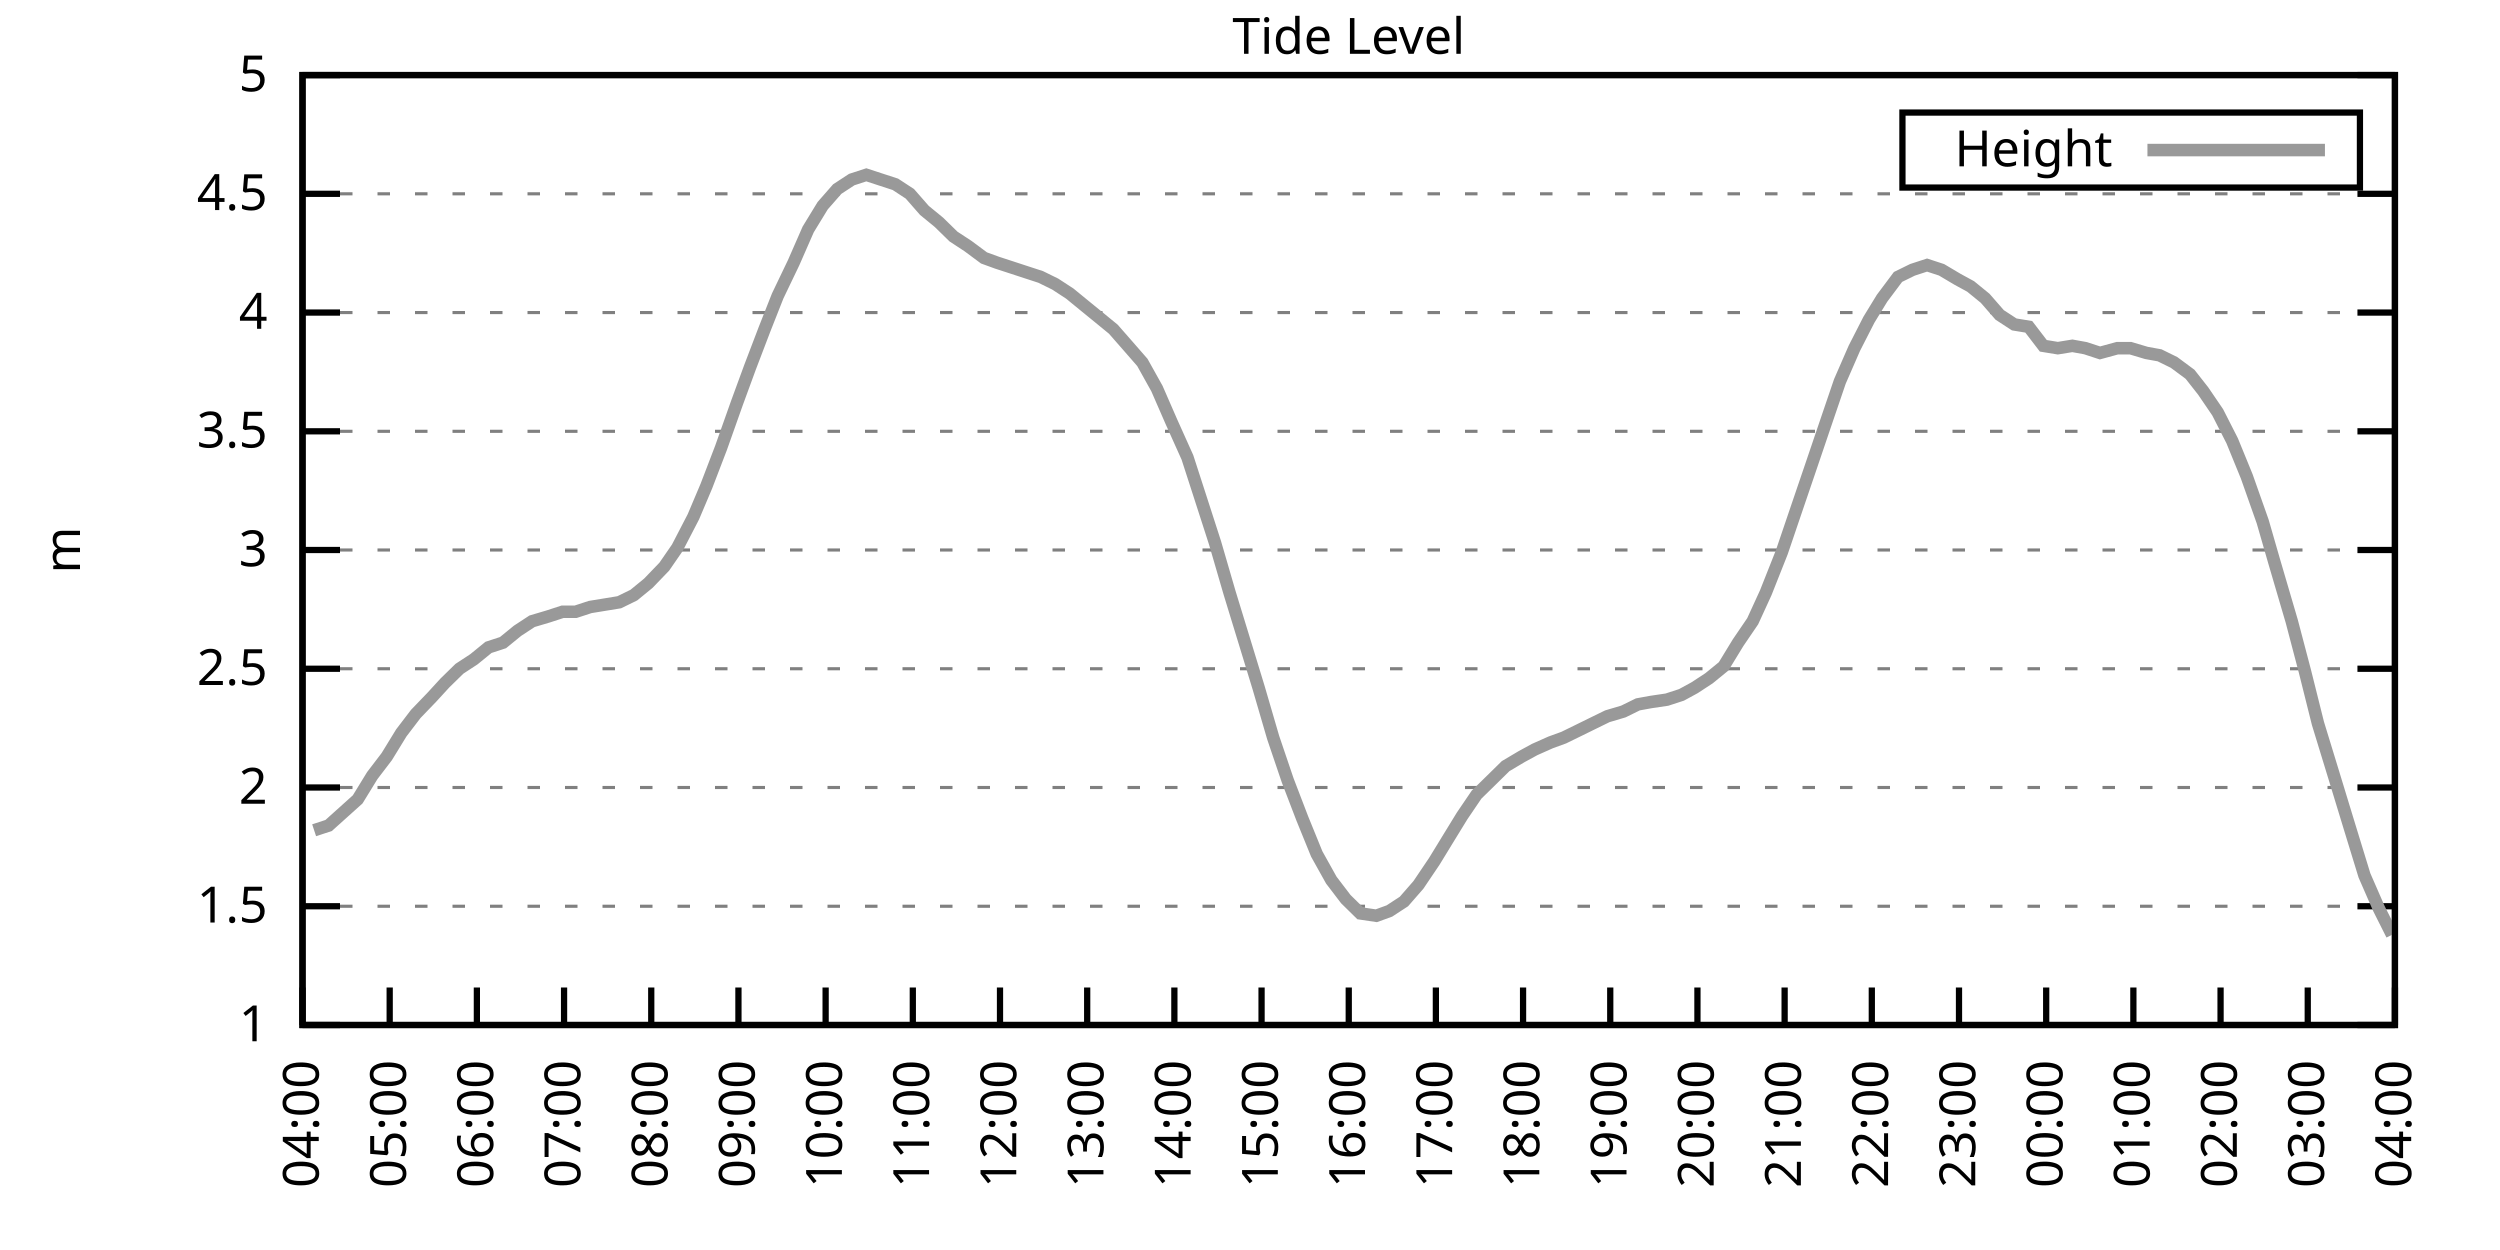
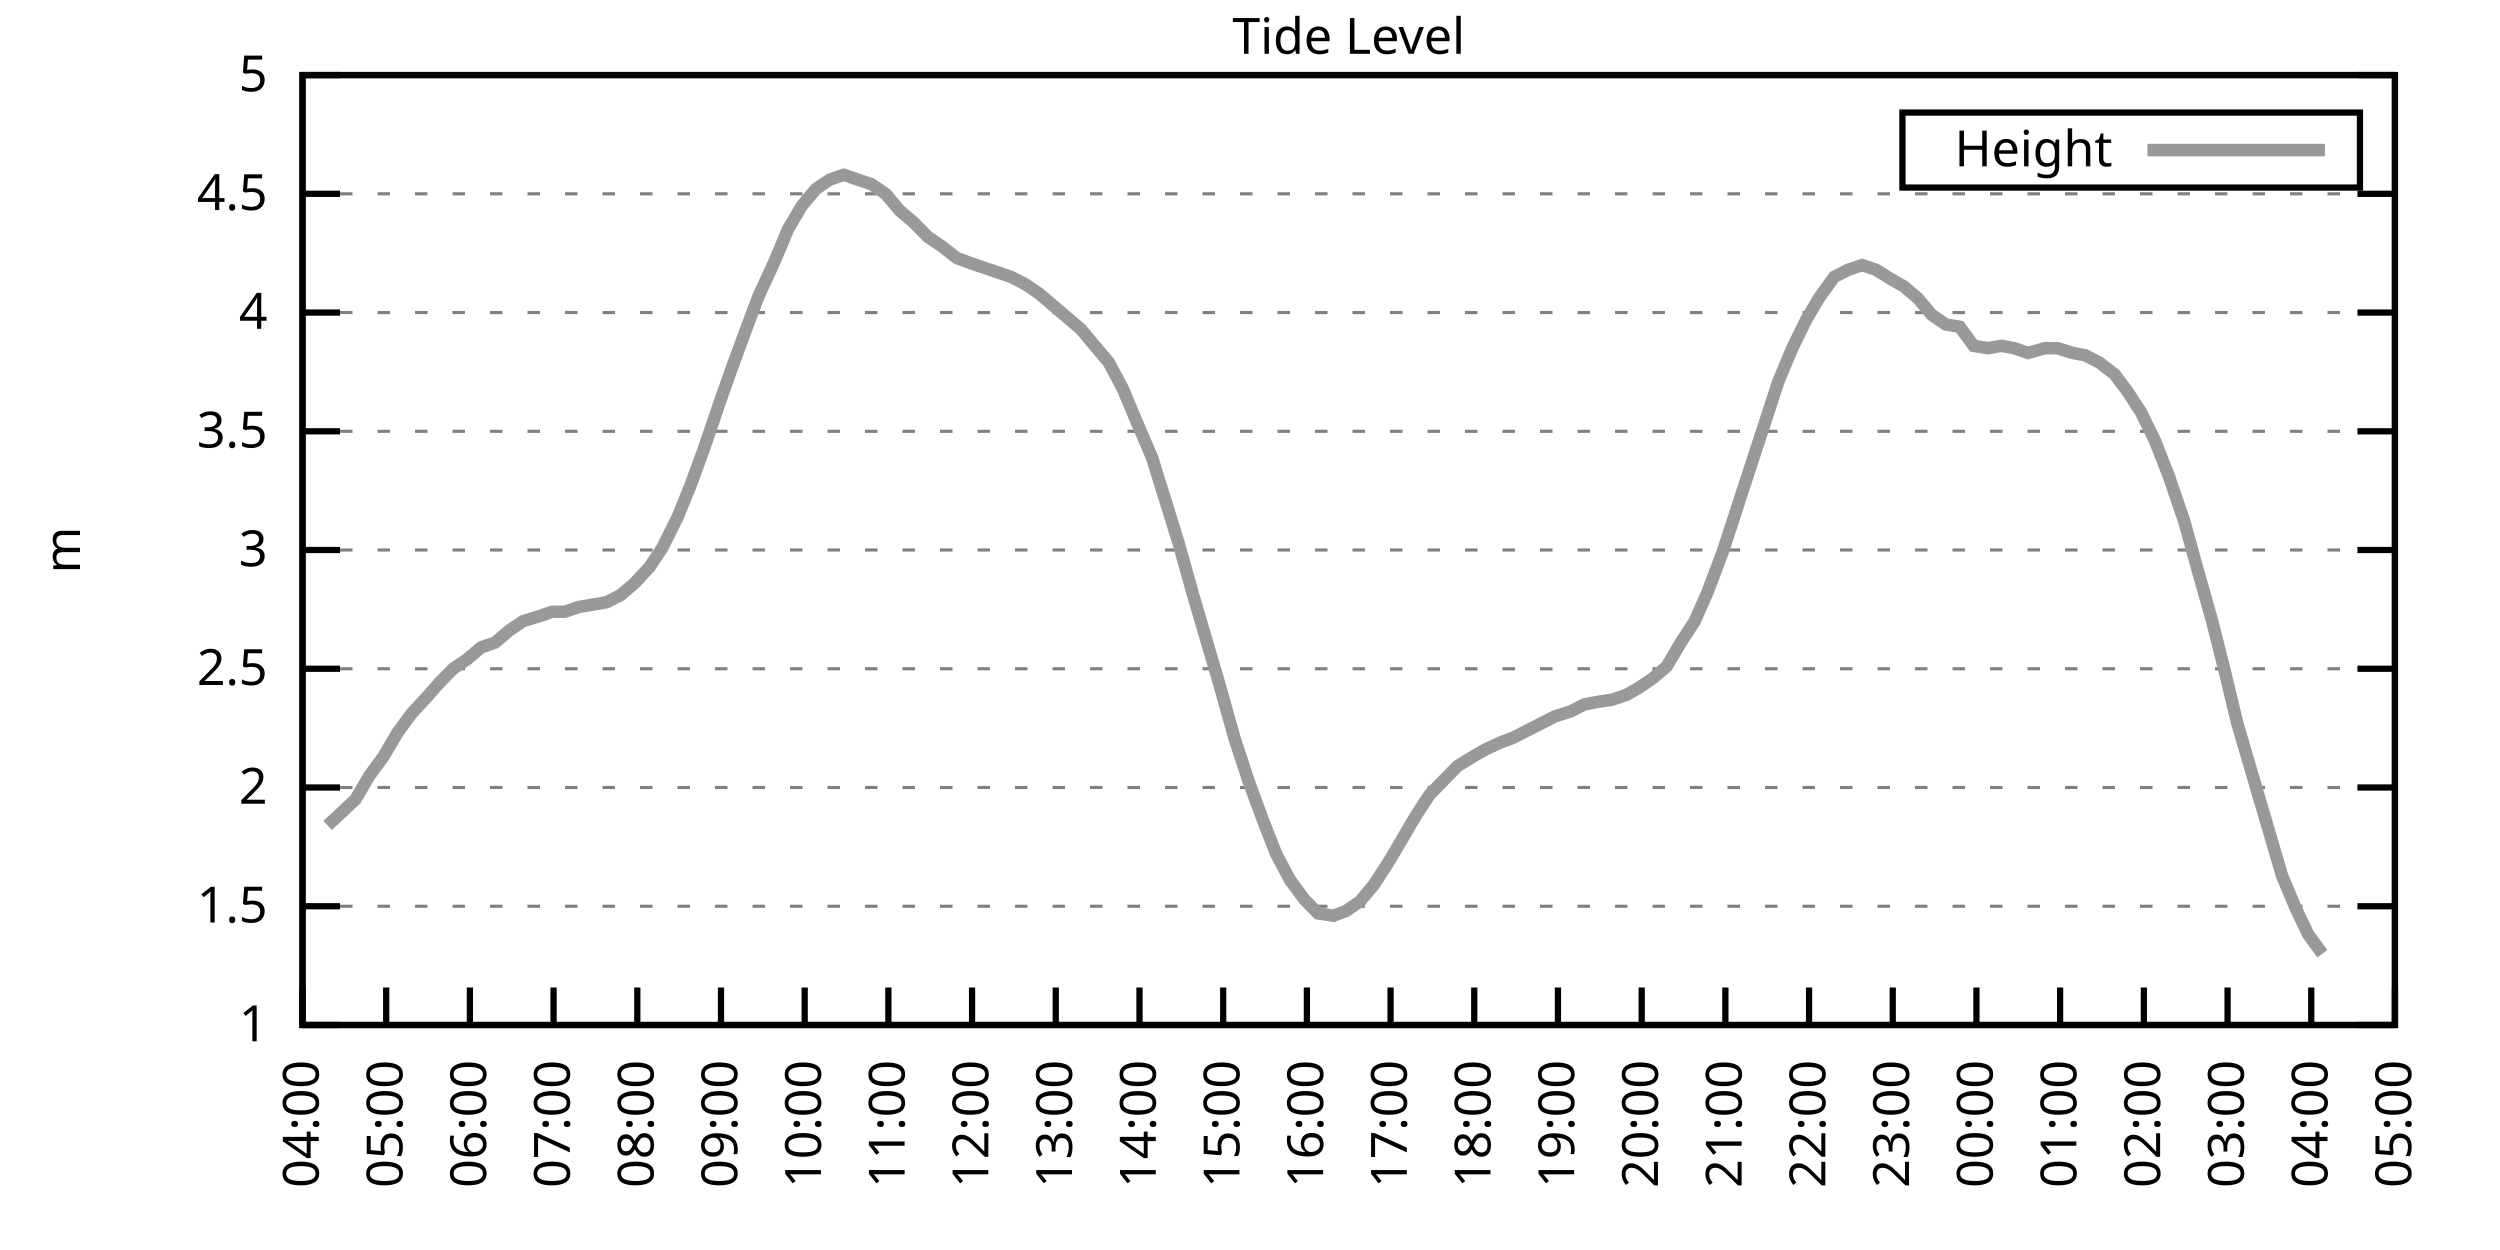
<svg xmlns="http://www.w3.org/2000/svg" xmlns:xlink="http://www.w3.org/1999/xlink" width="400" height="200" viewBox="0 0 400 200">
  <g id="gnuplot_canvas">
    <rect x="0" y="0" width="400" height="200" fill="none" />
    <defs>
      <circle id="gpDot" r="0.5" stroke-width="0.5" stroke="currentColor" />
      <path id="gpPt0" stroke-width="0.333" stroke="currentColor" d="M-1,0 h2 M0,-1 v2" />
      <path id="gpPt1" stroke-width="0.333" stroke="currentColor" d="M-1,-1 L1,1 M1,-1 L-1,1" />
      <path id="gpPt2" stroke-width="0.333" stroke="currentColor" d="M-1,0 L1,0 M0,-1 L0,1 M-1,-1 L1,1 M-1,1 L1,-1" />
      <rect id="gpPt3" stroke-width="0.333" stroke="currentColor" x="-1" y="-1" width="2" height="2" />
      <rect id="gpPt4" stroke-width="0.333" stroke="currentColor" fill="currentColor" x="-1" y="-1" width="2" height="2" />
      <circle id="gpPt5" stroke-width="0.333" stroke="currentColor" cx="0" cy="0" r="1" />
      <use xlink:href="#gpPt5" id="gpPt6" fill="currentColor" stroke="none" />
      <path id="gpPt7" stroke-width="0.333" stroke="currentColor" d="M0,-1.33 L-1.33,0.67 L1.33,0.67 z" />
      <use xlink:href="#gpPt7" id="gpPt8" fill="currentColor" stroke="none" />
      <use xlink:href="#gpPt7" id="gpPt9" stroke="currentColor" transform="rotate(180)" />
      <use xlink:href="#gpPt9" id="gpPt10" fill="currentColor" stroke="none" />
      <use xlink:href="#gpPt3" id="gpPt11" stroke="currentColor" transform="rotate(45)" />
      <use xlink:href="#gpPt11" id="gpPt12" fill="currentColor" stroke="none" />
      <path id="gpPt13" stroke-width="0.333" stroke="currentColor" d="M0,1.330 L1.265,0.411 L0.782,-1.067 L-0.782,-1.076 L-1.265,0.411 z" />
      <use xlink:href="#gpPt13" id="gpPt14" fill="currentColor" stroke="none" />
      <filter id="textbox" filterUnits="objectBoundingBox" x="0" y="0" height="1" width="1">
        <feFlood flood-color="white" flood-opacity="1" result="bgnd" />
        <feComposite in="SourceGraphic" in2="bgnd" operator="atop" />
      </filter>
      <filter id="greybox" filterUnits="objectBoundingBox" x="0" y="0" height="1" width="1">
        <feFlood flood-color="lightgrey" flood-opacity="1" result="grey" />
        <feComposite in="SourceGraphic" in2="grey" operator="atop" />
      </filter>
    </defs>
    <g fill="none" color="white" stroke="currentColor" stroke-width="1.00" stroke-linecap="butt" stroke-linejoin="miter">
</g>
    <g fill="none" color="black" stroke="currentColor" stroke-width="1.00" stroke-linecap="butt" stroke-linejoin="miter">
      <g stroke="none" shape-rendering="crispEdges">
        <polygon fill="rgb(255, 255, 255)" points="48.40,164.00 383.18,164.00 383.18,12.02 48.40,12.02 " />
      </g>
    </g>
    <g fill="none" color="black" stroke="currentColor" stroke-width="1.00" stroke-linecap="butt" stroke-linejoin="miter">
</g>
    <g fill="none" color="black" stroke="black" stroke-width="0.50" stroke-linecap="butt" stroke-linejoin="miter">
</g>
    <g fill="none" color="gray" stroke="currentColor" stroke-width="0.50" stroke-linecap="butt" stroke-linejoin="miter">
      <path stroke="gray" stroke-dasharray="2,4" class="gridline" d="M48.40,164.00 L383.19,164.00  " />
    </g>
    <g fill="none" color="gray" stroke="gray" stroke-width="1.00" stroke-linecap="butt" stroke-linejoin="miter">
</g>
    <g fill="none" color="black" stroke="currentColor" stroke-width="1.00" stroke-linecap="butt" stroke-linejoin="miter">
      <path stroke="black" d="M48.40,164.00 L54.40,164.00 M383.19,164.00 L377.19,164.00  " />
      <g transform="translate(42.80,166.60)" stroke="none" fill="black" font-family="Sans" font-size="8.00" text-anchor="end">
        <text>
          <tspan font-family="Sans"> 1</tspan>
        </text>
      </g>
    </g>
    <g fill="none" color="black" stroke="currentColor" stroke-width="1.00" stroke-linecap="butt" stroke-linejoin="miter">
</g>
    <g fill="none" color="black" stroke="black" stroke-width="0.50" stroke-linecap="butt" stroke-linejoin="miter">
</g>
    <g fill="none" color="gray" stroke="currentColor" stroke-width="0.50" stroke-linecap="butt" stroke-linejoin="miter">
      <path stroke="gray" stroke-dasharray="2,4" class="gridline" d="M48.40,145.00 L383.19,145.00  " />
    </g>
    <g fill="none" color="gray" stroke="gray" stroke-width="1.00" stroke-linecap="butt" stroke-linejoin="miter">
</g>
    <g fill="none" color="black" stroke="currentColor" stroke-width="1.00" stroke-linecap="butt" stroke-linejoin="miter">
      <path stroke="black" d="M48.40,145.00 L54.40,145.00 M383.19,145.00 L377.19,145.00  " />
      <g transform="translate(42.80,147.60)" stroke="none" fill="black" font-family="Sans" font-size="8.00" text-anchor="end">
        <text>
          <tspan font-family="Sans"> 1.5</tspan>
        </text>
      </g>
    </g>
    <g fill="none" color="black" stroke="currentColor" stroke-width="1.00" stroke-linecap="butt" stroke-linejoin="miter">
</g>
    <g fill="none" color="black" stroke="black" stroke-width="0.50" stroke-linecap="butt" stroke-linejoin="miter">
</g>
    <g fill="none" color="gray" stroke="currentColor" stroke-width="0.50" stroke-linecap="butt" stroke-linejoin="miter">
      <path stroke="gray" stroke-dasharray="2,4" class="gridline" d="M48.40,126.00 L383.19,126.00  " />
    </g>
    <g fill="none" color="gray" stroke="gray" stroke-width="1.00" stroke-linecap="butt" stroke-linejoin="miter">
</g>
    <g fill="none" color="black" stroke="currentColor" stroke-width="1.00" stroke-linecap="butt" stroke-linejoin="miter">
      <path stroke="black" d="M48.40,126.00 L54.40,126.00 M383.19,126.00 L377.19,126.00  " />
      <g transform="translate(42.80,128.60)" stroke="none" fill="black" font-family="Sans" font-size="8.00" text-anchor="end">
        <text>
          <tspan font-family="Sans"> 2</tspan>
        </text>
      </g>
    </g>
    <g fill="none" color="black" stroke="currentColor" stroke-width="1.00" stroke-linecap="butt" stroke-linejoin="miter">
</g>
    <g fill="none" color="black" stroke="black" stroke-width="0.50" stroke-linecap="butt" stroke-linejoin="miter">
</g>
    <g fill="none" color="gray" stroke="currentColor" stroke-width="0.50" stroke-linecap="butt" stroke-linejoin="miter">
      <path stroke="gray" stroke-dasharray="2,4" class="gridline" d="M48.40,107.00 L383.19,107.00  " />
    </g>
    <g fill="none" color="gray" stroke="gray" stroke-width="1.00" stroke-linecap="butt" stroke-linejoin="miter">
</g>
    <g fill="none" color="black" stroke="currentColor" stroke-width="1.00" stroke-linecap="butt" stroke-linejoin="miter">
      <path stroke="black" d="M48.40,107.00 L54.40,107.00 M383.19,107.00 L377.19,107.00  " />
      <g transform="translate(42.80,109.60)" stroke="none" fill="black" font-family="Sans" font-size="8.00" text-anchor="end">
        <text>
          <tspan font-family="Sans"> 2.5</tspan>
        </text>
      </g>
    </g>
    <g fill="none" color="black" stroke="currentColor" stroke-width="1.00" stroke-linecap="butt" stroke-linejoin="miter">
</g>
    <g fill="none" color="black" stroke="black" stroke-width="0.50" stroke-linecap="butt" stroke-linejoin="miter">
</g>
    <g fill="none" color="gray" stroke="currentColor" stroke-width="0.50" stroke-linecap="butt" stroke-linejoin="miter">
      <path stroke="gray" stroke-dasharray="2,4" class="gridline" d="M48.40,88.00 L383.19,88.00  " />
    </g>
    <g fill="none" color="gray" stroke="gray" stroke-width="1.00" stroke-linecap="butt" stroke-linejoin="miter">
</g>
    <g fill="none" color="black" stroke="currentColor" stroke-width="1.00" stroke-linecap="butt" stroke-linejoin="miter">
      <path stroke="black" d="M48.40,88.00 L54.40,88.00 M383.19,88.00 L377.19,88.00  " />
      <g transform="translate(42.80,90.60)" stroke="none" fill="black" font-family="Sans" font-size="8.00" text-anchor="end">
        <text>
          <tspan font-family="Sans"> 3</tspan>
        </text>
      </g>
    </g>
    <g fill="none" color="black" stroke="currentColor" stroke-width="1.00" stroke-linecap="butt" stroke-linejoin="miter">
</g>
    <g fill="none" color="black" stroke="black" stroke-width="0.50" stroke-linecap="butt" stroke-linejoin="miter">
</g>
    <g fill="none" color="gray" stroke="currentColor" stroke-width="0.50" stroke-linecap="butt" stroke-linejoin="miter">
      <path stroke="gray" stroke-dasharray="2,4" class="gridline" d="M48.40,69.01 L383.19,69.01  " />
    </g>
    <g fill="none" color="gray" stroke="gray" stroke-width="1.00" stroke-linecap="butt" stroke-linejoin="miter">
</g>
    <g fill="none" color="black" stroke="currentColor" stroke-width="1.00" stroke-linecap="butt" stroke-linejoin="miter">
      <path stroke="black" d="M48.40,69.01 L54.40,69.01 M383.19,69.01 L377.19,69.01  " />
      <g transform="translate(42.80,71.61)" stroke="none" fill="black" font-family="Sans" font-size="8.00" text-anchor="end">
        <text>
          <tspan font-family="Sans"> 3.5</tspan>
        </text>
      </g>
    </g>
    <g fill="none" color="black" stroke="currentColor" stroke-width="1.00" stroke-linecap="butt" stroke-linejoin="miter">
</g>
    <g fill="none" color="black" stroke="black" stroke-width="0.50" stroke-linecap="butt" stroke-linejoin="miter">
</g>
    <g fill="none" color="gray" stroke="currentColor" stroke-width="0.50" stroke-linecap="butt" stroke-linejoin="miter">
      <path stroke="gray" stroke-dasharray="2,4" class="gridline" d="M48.40,50.01 L383.19,50.01  " />
    </g>
    <g fill="none" color="gray" stroke="gray" stroke-width="1.00" stroke-linecap="butt" stroke-linejoin="miter">
</g>
    <g fill="none" color="black" stroke="currentColor" stroke-width="1.00" stroke-linecap="butt" stroke-linejoin="miter">
      <path stroke="black" d="M48.40,50.01 L54.40,50.01 M383.19,50.01 L377.19,50.01  " />
      <g transform="translate(42.80,52.61)" stroke="none" fill="black" font-family="Sans" font-size="8.00" text-anchor="end">
        <text>
          <tspan font-family="Sans"> 4</tspan>
        </text>
      </g>
    </g>
    <g fill="none" color="black" stroke="currentColor" stroke-width="1.00" stroke-linecap="butt" stroke-linejoin="miter">
</g>
    <g fill="none" color="black" stroke="black" stroke-width="0.50" stroke-linecap="butt" stroke-linejoin="miter">
</g>
    <g fill="none" color="gray" stroke="currentColor" stroke-width="0.50" stroke-linecap="butt" stroke-linejoin="miter">
      <path stroke="gray" stroke-dasharray="2,4" class="gridline" d="M48.40,31.01 L383.19,31.01  " />
    </g>
    <g fill="none" color="gray" stroke="gray" stroke-width="1.00" stroke-linecap="butt" stroke-linejoin="miter">
</g>
    <g fill="none" color="black" stroke="currentColor" stroke-width="1.00" stroke-linecap="butt" stroke-linejoin="miter">
      <path stroke="black" d="M48.40,31.01 L54.40,31.01 M383.19,31.01 L377.19,31.01  " />
      <g transform="translate(42.80,33.61)" stroke="none" fill="black" font-family="Sans" font-size="8.00" text-anchor="end">
        <text>
          <tspan font-family="Sans"> 4.5</tspan>
        </text>
      </g>
    </g>
    <g fill="none" color="black" stroke="currentColor" stroke-width="1.00" stroke-linecap="butt" stroke-linejoin="miter">
</g>
    <g fill="none" color="black" stroke="black" stroke-width="0.50" stroke-linecap="butt" stroke-linejoin="miter">
</g>
    <g fill="none" color="gray" stroke="currentColor" stroke-width="0.50" stroke-linecap="butt" stroke-linejoin="miter">
      <path stroke="gray" stroke-dasharray="2,4" class="gridline" d="M48.40,12.01 L383.19,12.01  " />
    </g>
    <g fill="none" color="gray" stroke="gray" stroke-width="1.00" stroke-linecap="butt" stroke-linejoin="miter">
</g>
    <g fill="none" color="black" stroke="currentColor" stroke-width="1.00" stroke-linecap="butt" stroke-linejoin="miter">
      <path stroke="black" d="M48.40,12.01 L54.40,12.01 M383.19,12.01 L377.19,12.01  " />
      <g transform="translate(42.80,14.61)" stroke="none" fill="black" font-family="Sans" font-size="8.00" text-anchor="end">
        <text>
          <tspan font-family="Sans"> 5</tspan>
        </text>
      </g>
    </g>
    <g fill="none" color="black" stroke="currentColor" stroke-width="1.00" stroke-linecap="butt" stroke-linejoin="miter">
      <path stroke="black" d="M48.40,164.00 L48.40,158.00  " />
      <g transform="translate(51.00,169.60) rotate(270.00)" stroke="none" fill="black" font-family="Sans" font-size="8.00" text-anchor="end">
        <text>
          <tspan font-family="Sans">04:00</tspan>
        </text>
      </g>
    </g>
    <g fill="none" color="black" stroke="currentColor" stroke-width="1.00" stroke-linecap="butt" stroke-linejoin="miter">
-       <path stroke="black" d="M62.35,164.00 L62.35,158.00  " />
-       <g transform="translate(64.95,169.60) rotate(270.00)" stroke="none" fill="black" font-family="Sans" font-size="8.00" text-anchor="end">
+       <path stroke="black" d="M61.79,164.00 L61.79,158.00  " />
+       <g transform="translate(64.39,169.60) rotate(270.00)" stroke="none" fill="black" font-family="Sans" font-size="8.00" text-anchor="end">
        <text>
          <tspan font-family="Sans">05:00</tspan>
        </text>
      </g>
    </g>
    <g fill="none" color="black" stroke="currentColor" stroke-width="1.00" stroke-linecap="butt" stroke-linejoin="miter">
-       <path stroke="black" d="M76.30,164.00 L76.30,158.00  " />
-       <g transform="translate(78.90,169.60) rotate(270.00)" stroke="none" fill="black" font-family="Sans" font-size="8.00" text-anchor="end">
+       <path stroke="black" d="M75.18,164.00 L75.18,158.00  " />
+       <g transform="translate(77.78,169.60) rotate(270.00)" stroke="none" fill="black" font-family="Sans" font-size="8.00" text-anchor="end">
        <text>
          <tspan font-family="Sans">06:00</tspan>
        </text>
      </g>
    </g>
    <g fill="none" color="black" stroke="currentColor" stroke-width="1.00" stroke-linecap="butt" stroke-linejoin="miter">
-       <path stroke="black" d="M90.25,164.00 L90.25,158.00  " />
-       <g transform="translate(92.85,169.60) rotate(270.00)" stroke="none" fill="black" font-family="Sans" font-size="8.00" text-anchor="end">
+       <path stroke="black" d="M88.57,164.00 L88.57,158.00  " />
+       <g transform="translate(91.17,169.60) rotate(270.00)" stroke="none" fill="black" font-family="Sans" font-size="8.00" text-anchor="end">
        <text>
          <tspan font-family="Sans">07:00</tspan>
        </text>
      </g>
    </g>
    <g fill="none" color="black" stroke="currentColor" stroke-width="1.00" stroke-linecap="butt" stroke-linejoin="miter">
-       <path stroke="black" d="M104.20,164.00 L104.20,158.00  " />
-       <g transform="translate(106.80,169.60) rotate(270.00)" stroke="none" fill="black" font-family="Sans" font-size="8.00" text-anchor="end">
+       <path stroke="black" d="M101.97,164.00 L101.97,158.00  " />
+       <g transform="translate(104.57,169.60) rotate(270.00)" stroke="none" fill="black" font-family="Sans" font-size="8.00" text-anchor="end">
        <text>
          <tspan font-family="Sans">08:00</tspan>
        </text>
      </g>
    </g>
    <g fill="none" color="black" stroke="currentColor" stroke-width="1.00" stroke-linecap="butt" stroke-linejoin="miter">
-       <path stroke="black" d="M118.15,164.00 L118.15,158.00  " />
-       <g transform="translate(120.75,169.60) rotate(270.00)" stroke="none" fill="black" font-family="Sans" font-size="8.00" text-anchor="end">
+       <path stroke="black" d="M115.36,164.00 L115.36,158.00  " />
+       <g transform="translate(117.96,169.60) rotate(270.00)" stroke="none" fill="black" font-family="Sans" font-size="8.00" text-anchor="end">
        <text>
          <tspan font-family="Sans">09:00</tspan>
        </text>
      </g>
    </g>
    <g fill="none" color="black" stroke="currentColor" stroke-width="1.00" stroke-linecap="butt" stroke-linejoin="miter">
-       <path stroke="black" d="M132.10,164.00 L132.10,158.00  " />
-       <g transform="translate(134.70,169.60) rotate(270.00)" stroke="none" fill="black" font-family="Sans" font-size="8.00" text-anchor="end">
+       <path stroke="black" d="M128.75,164.00 L128.75,158.00  " />
+       <g transform="translate(131.35,169.60) rotate(270.00)" stroke="none" fill="black" font-family="Sans" font-size="8.00" text-anchor="end">
        <text>
          <tspan font-family="Sans">10:00</tspan>
        </text>
      </g>
    </g>
    <g fill="none" color="black" stroke="currentColor" stroke-width="1.00" stroke-linecap="butt" stroke-linejoin="miter">
-       <path stroke="black" d="M146.05,164.00 L146.05,158.00  " />
-       <g transform="translate(148.65,169.60) rotate(270.00)" stroke="none" fill="black" font-family="Sans" font-size="8.00" text-anchor="end">
+       <path stroke="black" d="M142.14,164.00 L142.14,158.00  " />
+       <g transform="translate(144.74,169.60) rotate(270.00)" stroke="none" fill="black" font-family="Sans" font-size="8.00" text-anchor="end">
        <text>
          <tspan font-family="Sans">11:00</tspan>
        </text>
      </g>
    </g>
    <g fill="none" color="black" stroke="currentColor" stroke-width="1.00" stroke-linecap="butt" stroke-linejoin="miter">
-       <path stroke="black" d="M160.00,164.00 L160.00,158.00  " />
-       <g transform="translate(162.60,169.60) rotate(270.00)" stroke="none" fill="black" font-family="Sans" font-size="8.00" text-anchor="end">
+       <path stroke="black" d="M155.53,164.00 L155.53,158.00  " />
+       <g transform="translate(158.13,169.60) rotate(270.00)" stroke="none" fill="black" font-family="Sans" font-size="8.00" text-anchor="end">
        <text>
          <tspan font-family="Sans">12:00</tspan>
        </text>
      </g>
    </g>
    <g fill="none" color="black" stroke="currentColor" stroke-width="1.00" stroke-linecap="butt" stroke-linejoin="miter">
-       <path stroke="black" d="M173.95,164.00 L173.95,158.00  " />
-       <g transform="translate(176.55,169.60) rotate(270.00)" stroke="none" fill="black" font-family="Sans" font-size="8.00" text-anchor="end">
+       <path stroke="black" d="M168.92,164.00 L168.92,158.00  " />
+       <g transform="translate(171.52,169.60) rotate(270.00)" stroke="none" fill="black" font-family="Sans" font-size="8.00" text-anchor="end">
        <text>
          <tspan font-family="Sans">13:00</tspan>
        </text>
      </g>
    </g>
    <g fill="none" color="black" stroke="currentColor" stroke-width="1.00" stroke-linecap="butt" stroke-linejoin="miter">
-       <path stroke="black" d="M187.90,164.00 L187.90,158.00  " />
-       <g transform="translate(190.50,169.60) rotate(270.00)" stroke="none" fill="black" font-family="Sans" font-size="8.00" text-anchor="end">
+       <path stroke="black" d="M182.32,164.00 L182.32,158.00  " />
+       <g transform="translate(184.92,169.60) rotate(270.00)" stroke="none" fill="black" font-family="Sans" font-size="8.00" text-anchor="end">
        <text>
          <tspan font-family="Sans">14:00</tspan>
        </text>
      </g>
    </g>
    <g fill="none" color="black" stroke="currentColor" stroke-width="1.00" stroke-linecap="butt" stroke-linejoin="miter">
-       <path stroke="black" d="M201.85,164.00 L201.85,158.00  " />
-       <g transform="translate(204.45,169.60) rotate(270.00)" stroke="none" fill="black" font-family="Sans" font-size="8.00" text-anchor="end">
+       <path stroke="black" d="M195.71,164.00 L195.71,158.00  " />
+       <g transform="translate(198.31,169.60) rotate(270.00)" stroke="none" fill="black" font-family="Sans" font-size="8.00" text-anchor="end">
        <text>
          <tspan font-family="Sans">15:00</tspan>
        </text>
      </g>
    </g>
    <g fill="none" color="black" stroke="currentColor" stroke-width="1.00" stroke-linecap="butt" stroke-linejoin="miter">
-       <path stroke="black" d="M215.80,164.00 L215.80,158.00  " />
-       <g transform="translate(218.40,169.60) rotate(270.00)" stroke="none" fill="black" font-family="Sans" font-size="8.00" text-anchor="end">
+       <path stroke="black" d="M209.10,164.00 L209.10,158.00  " />
+       <g transform="translate(211.70,169.60) rotate(270.00)" stroke="none" fill="black" font-family="Sans" font-size="8.00" text-anchor="end">
        <text>
          <tspan font-family="Sans">16:00</tspan>
        </text>
      </g>
    </g>
    <g fill="none" color="black" stroke="currentColor" stroke-width="1.00" stroke-linecap="butt" stroke-linejoin="miter">
-       <path stroke="black" d="M229.74,164.00 L229.74,158.00  " />
-       <g transform="translate(232.34,169.60) rotate(270.00)" stroke="none" fill="black" font-family="Sans" font-size="8.00" text-anchor="end">
+       <path stroke="black" d="M222.49,164.00 L222.49,158.00  " />
+       <g transform="translate(225.09,169.60) rotate(270.00)" stroke="none" fill="black" font-family="Sans" font-size="8.00" text-anchor="end">
        <text>
          <tspan font-family="Sans">17:00</tspan>
        </text>
      </g>
    </g>
    <g fill="none" color="black" stroke="currentColor" stroke-width="1.00" stroke-linecap="butt" stroke-linejoin="miter">
-       <path stroke="black" d="M243.69,164.00 L243.69,158.00  " />
-       <g transform="translate(246.29,169.60) rotate(270.00)" stroke="none" fill="black" font-family="Sans" font-size="8.00" text-anchor="end">
+       <path stroke="black" d="M235.88,164.00 L235.88,158.00  " />
+       <g transform="translate(238.48,169.60) rotate(270.00)" stroke="none" fill="black" font-family="Sans" font-size="8.00" text-anchor="end">
        <text>
          <tspan font-family="Sans">18:00</tspan>
        </text>
      </g>
    </g>
    <g fill="none" color="black" stroke="currentColor" stroke-width="1.00" stroke-linecap="butt" stroke-linejoin="miter">
-       <path stroke="black" d="M257.64,164.00 L257.64,158.00  " />
-       <g transform="translate(260.24,169.60) rotate(270.00)" stroke="none" fill="black" font-family="Sans" font-size="8.00" text-anchor="end">
+       <path stroke="black" d="M249.27,164.00 L249.27,158.00  " />
+       <g transform="translate(251.87,169.60) rotate(270.00)" stroke="none" fill="black" font-family="Sans" font-size="8.00" text-anchor="end">
        <text>
          <tspan font-family="Sans">19:00</tspan>
        </text>
      </g>
    </g>
    <g fill="none" color="black" stroke="currentColor" stroke-width="1.00" stroke-linecap="butt" stroke-linejoin="miter">
-       <path stroke="black" d="M271.59,164.00 L271.59,158.00  " />
-       <g transform="translate(274.19,169.60) rotate(270.00)" stroke="none" fill="black" font-family="Sans" font-size="8.00" text-anchor="end">
+       <path stroke="black" d="M262.67,164.00 L262.67,158.00  " />
+       <g transform="translate(265.27,169.60) rotate(270.00)" stroke="none" fill="black" font-family="Sans" font-size="8.00" text-anchor="end">
        <text>
          <tspan font-family="Sans">20:00</tspan>
        </text>
      </g>
    </g>
    <g fill="none" color="black" stroke="currentColor" stroke-width="1.00" stroke-linecap="butt" stroke-linejoin="miter">
-       <path stroke="black" d="M285.54,164.00 L285.54,158.00  " />
-       <g transform="translate(288.14,169.60) rotate(270.00)" stroke="none" fill="black" font-family="Sans" font-size="8.00" text-anchor="end">
+       <path stroke="black" d="M276.06,164.00 L276.06,158.00  " />
+       <g transform="translate(278.66,169.60) rotate(270.00)" stroke="none" fill="black" font-family="Sans" font-size="8.00" text-anchor="end">
        <text>
          <tspan font-family="Sans">21:00</tspan>
        </text>
      </g>
    </g>
    <g fill="none" color="black" stroke="currentColor" stroke-width="1.00" stroke-linecap="butt" stroke-linejoin="miter">
-       <path stroke="black" d="M299.49,164.00 L299.49,158.00  " />
-       <g transform="translate(302.09,169.60) rotate(270.00)" stroke="none" fill="black" font-family="Sans" font-size="8.00" text-anchor="end">
+       <path stroke="black" d="M289.45,164.00 L289.45,158.00  " />
+       <g transform="translate(292.05,169.60) rotate(270.00)" stroke="none" fill="black" font-family="Sans" font-size="8.00" text-anchor="end">
        <text>
          <tspan font-family="Sans">22:00</tspan>
        </text>
      </g>
    </g>
    <g fill="none" color="black" stroke="currentColor" stroke-width="1.00" stroke-linecap="butt" stroke-linejoin="miter">
-       <path stroke="black" d="M313.44,164.00 L313.44,158.00  " />
-       <g transform="translate(316.04,169.60) rotate(270.00)" stroke="none" fill="black" font-family="Sans" font-size="8.00" text-anchor="end">
+       <path stroke="black" d="M302.84,164.00 L302.84,158.00  " />
+       <g transform="translate(305.44,169.60) rotate(270.00)" stroke="none" fill="black" font-family="Sans" font-size="8.00" text-anchor="end">
        <text>
          <tspan font-family="Sans">23:00</tspan>
        </text>
      </g>
    </g>
    <g fill="none" color="black" stroke="currentColor" stroke-width="1.00" stroke-linecap="butt" stroke-linejoin="miter">
-       <path stroke="black" d="M327.39,164.00 L327.39,158.00  " />
-       <g transform="translate(329.99,169.60) rotate(270.00)" stroke="none" fill="black" font-family="Sans" font-size="8.00" text-anchor="end">
+       <path stroke="black" d="M316.23,164.00 L316.23,158.00  " />
+       <g transform="translate(318.83,169.60) rotate(270.00)" stroke="none" fill="black" font-family="Sans" font-size="8.00" text-anchor="end">
        <text>
          <tspan font-family="Sans">00:00</tspan>
        </text>
      </g>
    </g>
    <g fill="none" color="black" stroke="currentColor" stroke-width="1.00" stroke-linecap="butt" stroke-linejoin="miter">
-       <path stroke="black" d="M341.34,164.00 L341.34,158.00  " />
-       <g transform="translate(343.94,169.60) rotate(270.00)" stroke="none" fill="black" font-family="Sans" font-size="8.00" text-anchor="end">
+       <path stroke="black" d="M329.62,164.00 L329.62,158.00  " />
+       <g transform="translate(332.22,169.60) rotate(270.00)" stroke="none" fill="black" font-family="Sans" font-size="8.00" text-anchor="end">
        <text>
          <tspan font-family="Sans">01:00</tspan>
        </text>
      </g>
    </g>
    <g fill="none" color="black" stroke="currentColor" stroke-width="1.00" stroke-linecap="butt" stroke-linejoin="miter">
-       <path stroke="black" d="M355.29,164.00 L355.29,158.00  " />
-       <g transform="translate(357.89,169.60) rotate(270.00)" stroke="none" fill="black" font-family="Sans" font-size="8.00" text-anchor="end">
+       <path stroke="black" d="M343.02,164.00 L343.02,158.00  " />
+       <g transform="translate(345.62,169.60) rotate(270.00)" stroke="none" fill="black" font-family="Sans" font-size="8.00" text-anchor="end">
        <text>
          <tspan font-family="Sans">02:00</tspan>
        </text>
      </g>
    </g>
    <g fill="none" color="black" stroke="currentColor" stroke-width="1.00" stroke-linecap="butt" stroke-linejoin="miter">
-       <path stroke="black" d="M369.24,164.00 L369.24,158.00  " />
-       <g transform="translate(371.84,169.60) rotate(270.00)" stroke="none" fill="black" font-family="Sans" font-size="8.00" text-anchor="end">
+       <path stroke="black" d="M356.41,164.00 L356.41,158.00  " />
+       <g transform="translate(359.01,169.60) rotate(270.00)" stroke="none" fill="black" font-family="Sans" font-size="8.00" text-anchor="end">
        <text>
          <tspan font-family="Sans">03:00</tspan>
+         </text>
+       </g>
+     </g>
+     <g fill="none" color="black" stroke="currentColor" stroke-width="1.00" stroke-linecap="butt" stroke-linejoin="miter">
+       <path stroke="black" d="M369.80,164.00 L369.80,158.00  " />
+       <g transform="translate(372.40,169.60) rotate(270.00)" stroke="none" fill="black" font-family="Sans" font-size="8.00" text-anchor="end">
+         <text>
+           <tspan font-family="Sans">04:00</tspan>
        </text>
      </g>
    </g>
    <g fill="none" color="black" stroke="currentColor" stroke-width="1.00" stroke-linecap="butt" stroke-linejoin="miter">
      <path stroke="black" d="M383.19,164.00 L383.19,158.00  " />
      <g transform="translate(385.79,169.60) rotate(270.00)" stroke="none" fill="black" font-family="Sans" font-size="8.00" text-anchor="end">
        <text>
-           <tspan font-family="Sans">04:00</tspan>
+           <tspan font-family="Sans">05:00</tspan>
        </text>
      </g>
    </g>
    <g fill="none" color="black" stroke="currentColor" stroke-width="1.00" stroke-linecap="butt" stroke-linejoin="miter">
</g>
    <g fill="none" color="black" stroke="currentColor" stroke-width="1.00" stroke-linecap="butt" stroke-linejoin="miter">
      <path stroke="black" d="M48.40,12.01 L48.40,164.00 L383.19,164.00 L383.19,12.01 L48.40,12.01 Z  " />
    </g>
    <g fill="none" color="black" stroke="currentColor" stroke-width="1.00" stroke-linecap="butt" stroke-linejoin="miter">
</g>
    <g fill="none" color="black" stroke="currentColor" stroke-width="1.00" stroke-linecap="butt" stroke-linejoin="miter">
      <path stroke="black" d="M304.39,30.01 L304.39,18.01 L377.59,18.01 L377.59,30.01 L304.39,30.01 Z  " />
    </g>
    <g id="Tide_level_plot_1">
      <g fill="none" color="white" stroke="black" stroke-width="2.00" stroke-linecap="butt" stroke-linejoin="miter">
</g>
      <g fill="none" color="black" stroke="currentColor" stroke-width="2.00" stroke-linecap="butt" stroke-linejoin="miter">
        <g transform="translate(337.99,26.61)" stroke="none" fill="black" font-family="Sans" font-size="8.00" text-anchor="end">
          <text>
            <tspan font-family="Sans">Height</tspan>
          </text>
        </g>
      </g>
      <g fill="none" color="black" stroke="currentColor" stroke-width="2.00" stroke-linecap="butt" stroke-linejoin="miter">
-         <path stroke="rgb(153, 153, 153)" d="M343.59,24.01 L371.99,24.01 M50.26,132.84 L52.58,132.08 L57.23,127.90 L59.56,124.10 L61.88,121.06 L64.21,117.26   L66.53,114.22 L69.09,111.56 L71.18,109.28 L73.51,107.00 L75.83,105.48 L78.16,103.58 L80.48,102.82 L82.81,100.92   L85.13,99.40 L87.69,98.64 L90.02,97.88 L92.11,97.88 L94.43,97.12 L96.76,96.74 L99.08,96.36 L101.41,95.22   L103.73,93.32 L106.29,90.66 L108.38,87.63 L110.94,82.69 L113.03,77.75 L115.36,71.67 L117.92,64.45 L120.01,58.75   L122.33,52.67 L124.43,47.35 L126.98,42.03 L129.31,36.71 L131.63,32.91 L133.96,30.25 L136.28,28.73 L138.61,27.97   L140.93,28.73 L143.26,29.49 L145.58,31.01 L147.91,33.67 L150.23,35.57 L152.56,37.85 L154.88,39.37 L157.44,41.27   L159.53,42.03 L161.86,42.79 L164.18,43.55 L166.51,44.31 L168.83,45.45 L171.16,46.97 L173.48,48.87 L175.81,50.77   L178.13,52.67 L180.46,55.33 L182.78,57.99 L185.11,62.17 L187.43,67.49 L189.99,73.19 L192.08,79.65 L194.41,86.87   L196.73,94.84 L199.29,103.20 L201.38,110.04 L203.71,118.02 L206.03,124.86 L208.36,130.94 L210.68,136.64 L213.01,140.82   L215.33,143.86 L217.65,146.14 L220.21,146.52 L222.30,145.76 L224.63,144.24 L226.95,141.58 L229.51,137.78 L231.60,134.36   L233.93,130.56 L236.25,127.14 L238.58,124.86 L240.90,122.58 L243.46,121.06 L245.55,119.92 L248.11,118.78 L250.20,118.02   L252.53,116.88 L254.85,115.74 L257.18,114.60 L259.74,113.84 L262.06,112.70 L264.15,112.32 L266.71,111.94 L269.04,111.18   L271.13,110.04 L273.45,108.52 L275.78,106.62 L278.10,102.82 L280.43,99.40 L282.52,94.84 L285.08,88.38 L287.40,81.55   L289.73,74.71 L292.05,67.87 L294.38,61.03 L296.70,55.71 L299.03,51.15 L301.12,47.73 L303.68,44.31 L306.00,43.17   L308.33,42.41 L310.65,43.17 L313.21,44.69 L315.30,45.83 L317.63,47.73 L319.95,50.39 L322.28,51.91 L324.60,52.29   L326.93,55.33 L329.25,55.71 L331.58,55.33 L333.67,55.71 L335.99,56.47 L338.78,55.71 L340.88,55.71 L343.43,56.47   L345.53,56.85 L347.85,57.99 L350.41,59.89 L352.50,62.55 L354.83,65.97 L357.15,70.53 L359.48,76.23 L362.03,83.45   L363.89,89.90 L366.68,99.40 L368.78,107.38 L370.87,115.74 L373.43,124.10 L375.98,132.46 L378.31,140.06 L380.63,145.38   L382.73,149.56  " />
+         <path stroke="rgb(153, 153, 153)" d="M343.59,24.01 L371.99,24.01 M52.42,132.08 L56.88,127.90 L59.11,124.10 L61.35,121.06 L63.58,117.26 L65.81,114.22   L68.26,111.56 L70.27,109.28 L72.50,107.00 L74.74,105.48 L76.97,103.58 L79.20,102.82 L81.43,100.92 L83.66,99.40   L86.12,98.64 L88.35,97.88 L90.36,97.88 L92.59,97.12 L94.82,96.74 L97.06,96.36 L99.29,95.22 L101.52,93.32   L103.98,90.66 L105.98,87.63 L108.44,82.69 L110.45,77.75 L112.68,71.67 L115.13,64.45 L117.14,58.75 L119.38,52.67   L121.38,47.35 L123.84,42.03 L126.07,36.71 L128.30,32.91 L130.54,30.25 L132.77,28.73 L135.00,27.97 L137.23,28.73   L139.46,29.49 L141.69,31.01 L143.93,33.67 L146.16,35.57 L148.39,37.85 L150.62,39.37 L153.08,41.27 L155.09,42.03   L157.32,42.79 L159.55,43.55 L161.78,44.31 L164.01,45.45 L166.25,46.97 L168.48,48.87 L170.71,50.77 L172.94,52.67   L175.17,55.33 L177.41,57.99 L179.64,62.17 L181.87,67.49 L184.32,73.19 L186.33,79.65 L188.57,86.87 L190.80,94.84   L193.25,103.20 L195.26,110.04 L197.49,118.02 L199.73,124.86 L201.96,130.94 L204.19,136.64 L206.42,140.82 L208.65,143.86   L210.88,146.14 L213.34,146.52 L215.35,145.76 L217.58,144.24 L219.81,141.58 L222.27,137.78 L224.28,134.36 L226.51,130.56   L228.74,127.14 L230.97,124.86 L233.20,122.58 L235.66,121.06 L237.67,119.92 L240.12,118.78 L242.13,118.02 L244.36,116.88   L246.60,115.74 L248.83,114.60 L251.28,113.84 L253.51,112.70 L255.52,112.32 L257.98,111.94 L260.21,111.18 L262.22,110.04   L264.45,108.52 L266.68,106.62 L268.92,102.82 L271.15,99.40 L273.16,94.84 L275.61,88.38 L277.84,81.55 L280.07,74.71   L282.31,67.87 L284.54,61.03 L286.77,55.71 L289.00,51.15 L291.01,47.73 L293.47,44.31 L295.70,43.17 L297.93,42.41   L300.16,43.17 L302.62,44.69 L304.63,45.83 L306.86,47.73 L309.09,50.39 L311.32,51.91 L313.55,52.29 L315.79,55.33   L318.02,55.71 L320.25,55.33 L322.26,55.71 L324.49,56.47 L327.17,55.71 L329.18,55.71 L331.63,56.47 L333.64,56.85   L335.87,57.99 L338.33,59.89 L340.34,62.55 L342.57,65.97 L344.80,70.53 L347.03,76.23 L349.49,83.45 L351.27,89.90   L353.95,99.40 L355.96,107.38 L357.97,115.74 L360.42,124.10 L362.88,132.46 L365.11,140.06 L367.34,145.38 L369.35,149.56   L371.58,152.60  " />
      </g>
    </g>
    <g fill="none" color="black" stroke="currentColor" stroke-width="2.00" stroke-linecap="butt" stroke-linejoin="miter">
</g>
    <g fill="none" color="black" stroke="black" stroke-width="1.00" stroke-linecap="butt" stroke-linejoin="miter">
</g>
    <g fill="none" color="black" stroke="currentColor" stroke-width="1.00" stroke-linecap="butt" stroke-linejoin="miter">
      <path stroke="black" d="M48.40,12.01 L48.40,164.00 L383.19,164.00 L383.19,12.01 L48.40,12.01 Z  " />
      <g transform="translate(12.80,88.01) rotate(270.00)" stroke="none" fill="black" font-family="Sans" font-size="8.00" text-anchor="middle">
        <text>
          <tspan font-family="Sans">m</tspan>
        </text>
      </g>
    </g>
    <g fill="none" color="black" stroke="currentColor" stroke-width="1.00" stroke-linecap="butt" stroke-linejoin="miter">
</g>
    <g fill="none" color="black" stroke="currentColor" stroke-width="1.00" stroke-linecap="butt" stroke-linejoin="miter">
      <g transform="translate(215.79,8.61)" stroke="none" fill="black" font-family="Sans" font-size="8.00" text-anchor="middle">
        <text>
          <tspan font-family="Sans">Tide Level</tspan>
        </text>
      </g>
    </g>
    <g fill="none" color="black" stroke="currentColor" stroke-width="1.00" stroke-linecap="butt" stroke-linejoin="miter">
</g>
  </g>
</svg>
